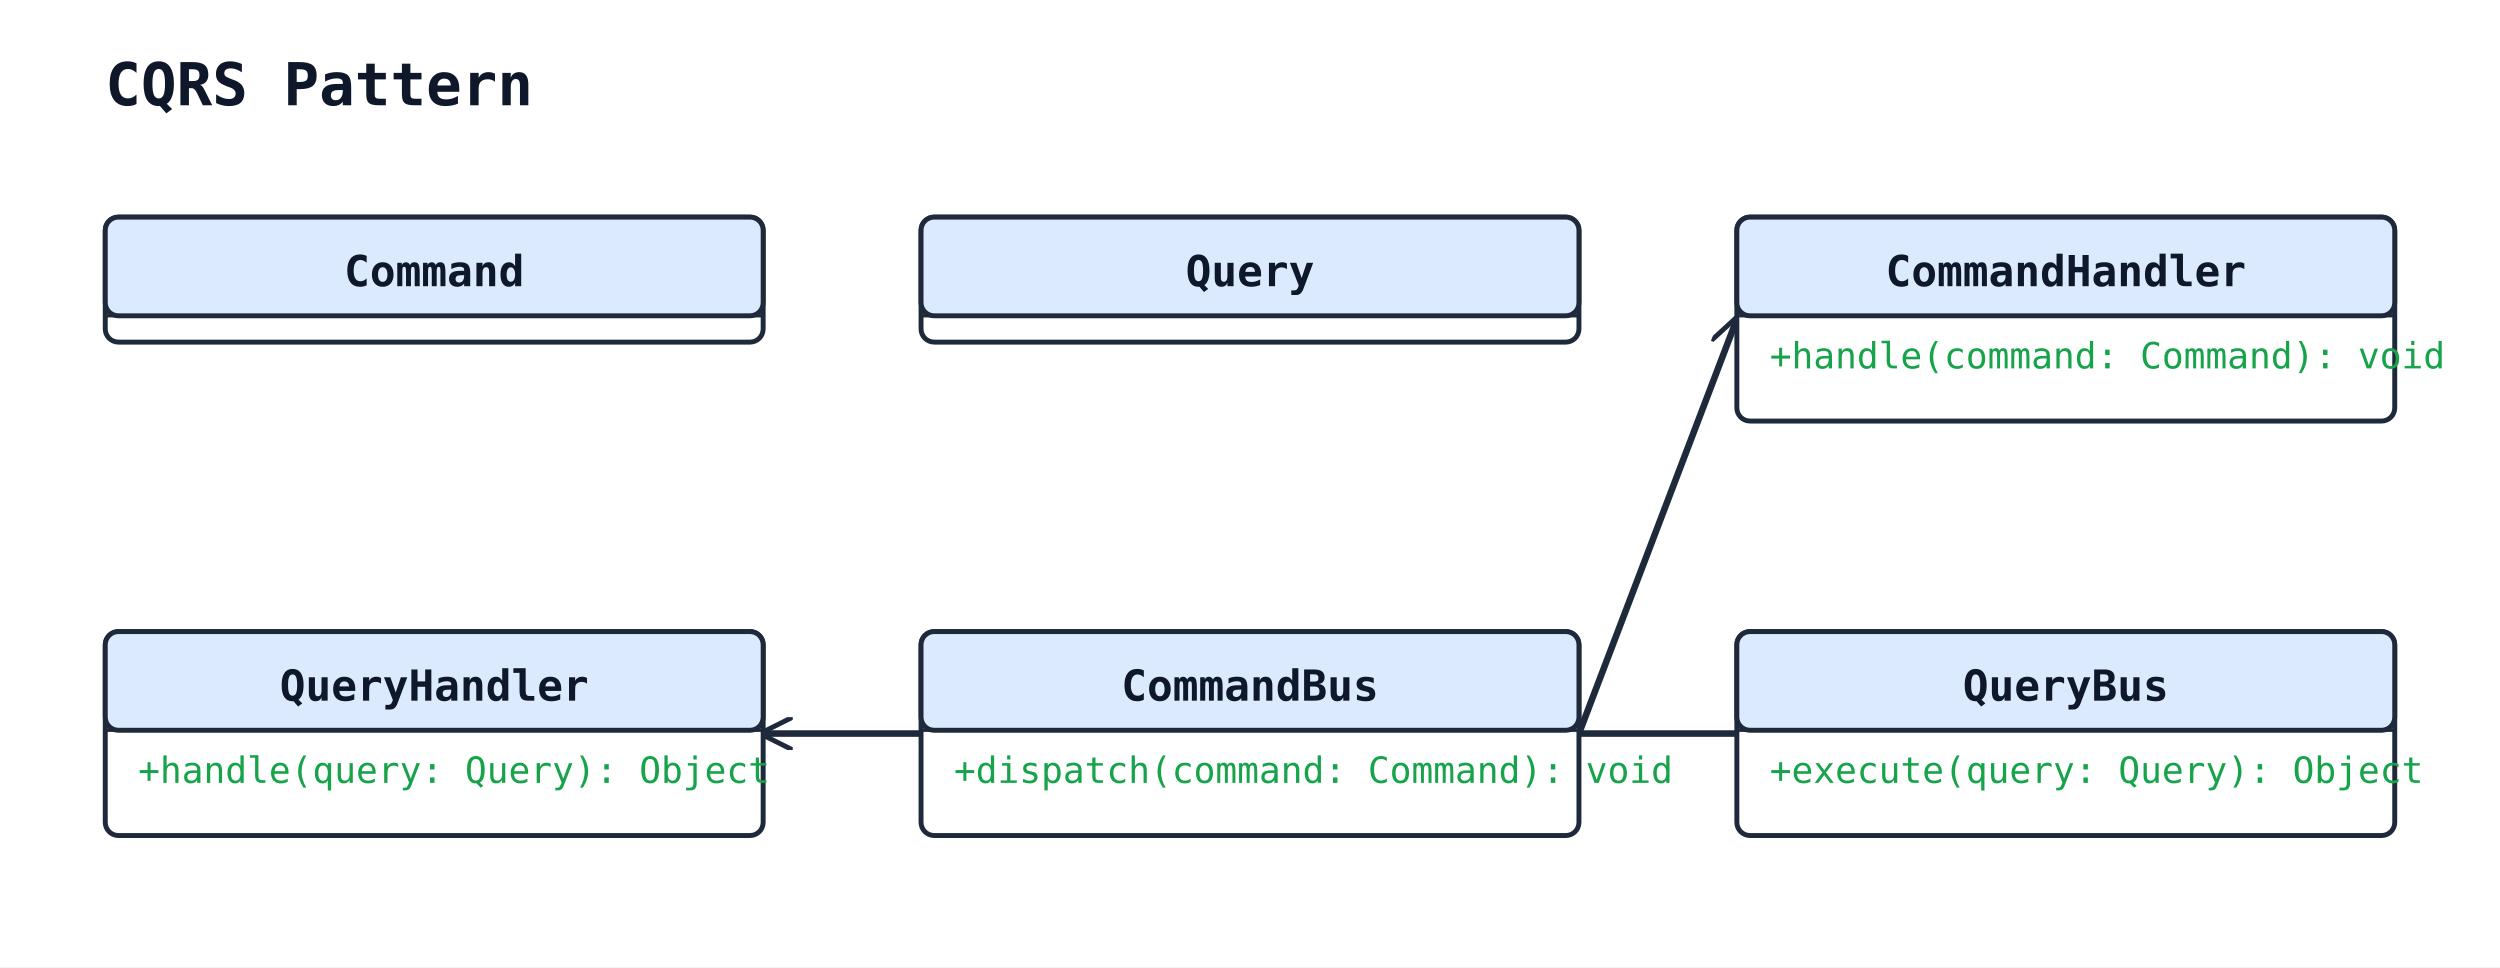
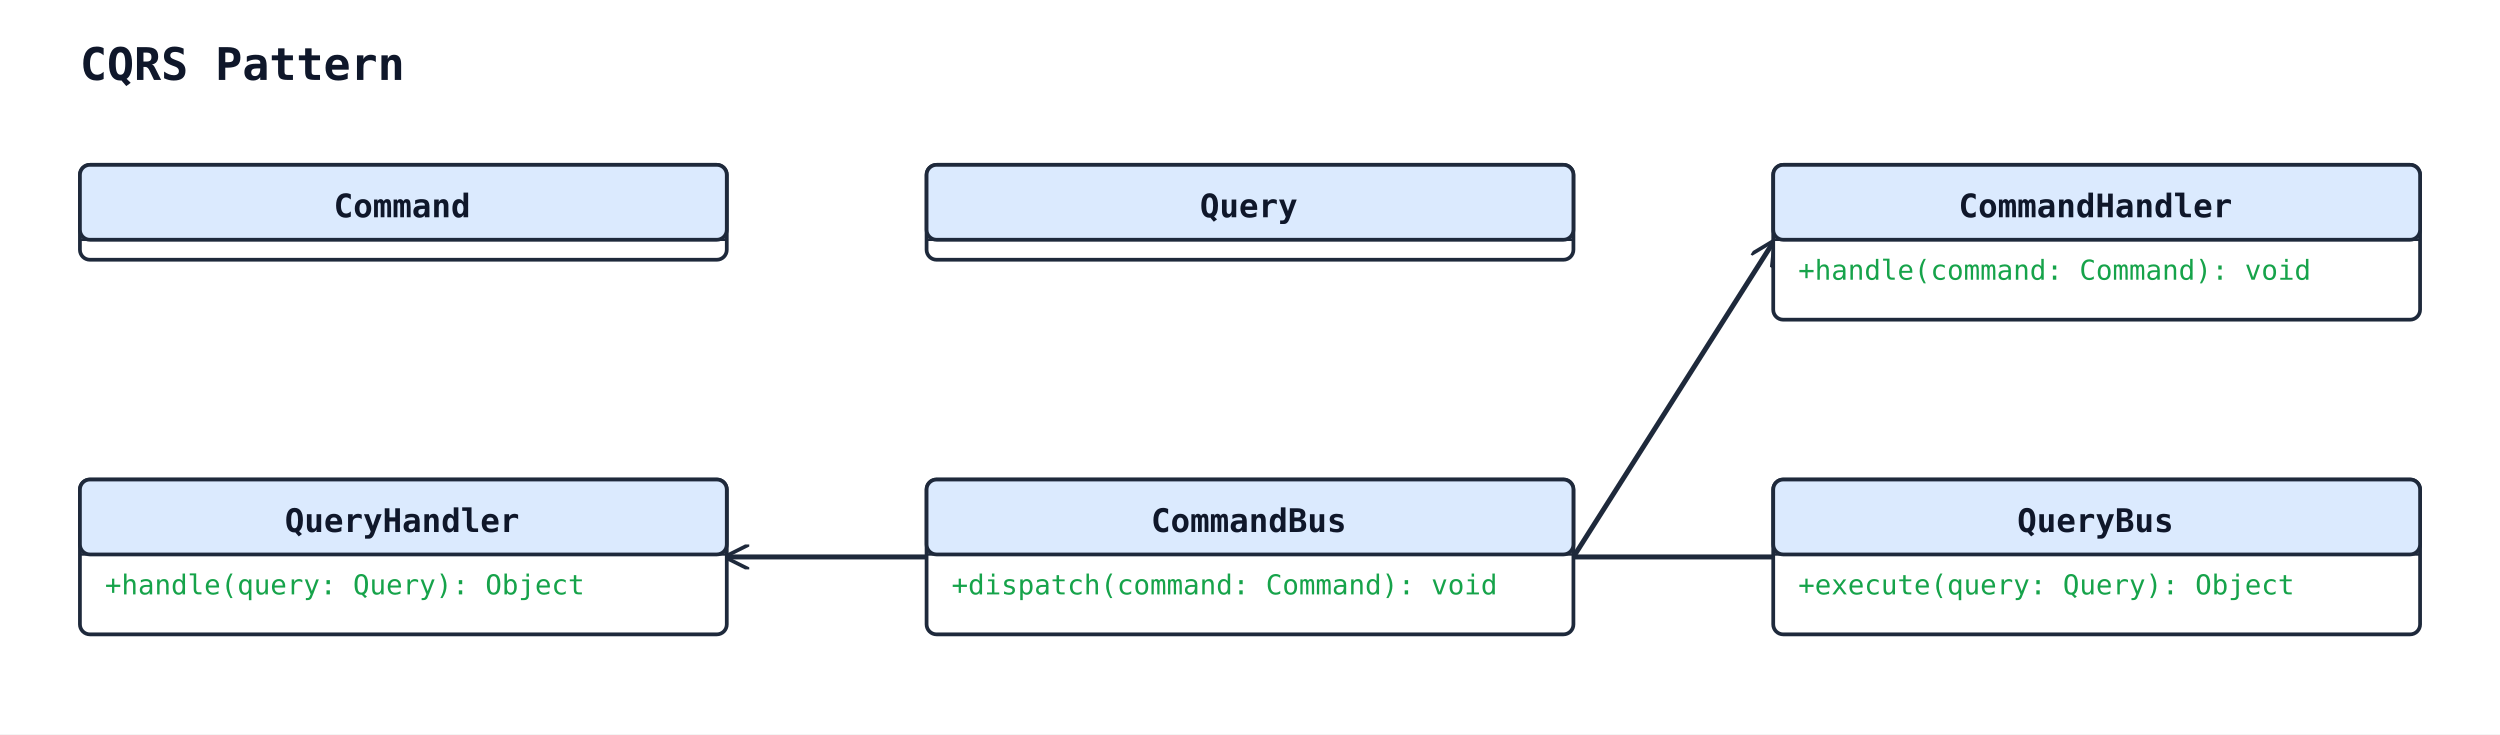
- <svg xmlns="http://www.w3.org/2000/svg" width="760" height="294" viewBox="0 0 760 294">
+ <svg xmlns="http://www.w3.org/2000/svg" width="1001" height="294" viewBox="0 0 1001 294">
  <rect width="100%" height="100%" fill="#ffffff" />
  <defs>
    <marker id="arrow-open" viewBox="0 0 10 10" refX="9" refY="5" markerWidth="10" markerHeight="10" markerUnits="userSpaceOnUse" orient="auto-start-reverse">
      <path d="M0,0 L10,5 L0,10" fill="none" stroke="#1e293b" stroke-width="1.5" />
    </marker>
    <marker id="arrow-triangle" viewBox="0 0 16 16" refX="15" refY="8" markerWidth="16" markerHeight="16" markerUnits="userSpaceOnUse" orient="auto-start-reverse">
      <polygon points="0,1 14,8 0,15" fill="#ffffff" stroke="#1e293b" stroke-width="1.5" fill-rule="nonzero" />
    </marker>
    <marker id="arrow-diamond-filled" viewBox="0 0 14 10" refX="13" refY="5" markerWidth="14" markerHeight="10" markerUnits="userSpaceOnUse" orient="auto-start-reverse">
      <path d="M0,5 L7,0 L14,5 L7,10 z" fill="#1e293b" stroke="#1e293b" stroke-width="1" />
    </marker>
    <marker id="arrow-diamond-open" viewBox="0 0 14 10" refX="13" refY="5" markerWidth="14" markerHeight="10" markerUnits="userSpaceOnUse" orient="auto-start-reverse">
      <path d="M0,5 L7,0 L14,5 L7,10 z" fill="#ffffff" stroke="#1e293b" stroke-width="1" />
    </marker>
  </defs>
  <text x="32" y="32" font-family="monospace" font-size="18" font-weight="600" fill="#0f172a">CQRS Pattern</text>
-   <line class="uml-relation" data-uml-from="CommandBus" data-uml-to="CommandHandler" x1="480" y1="223" x2="528" y2="97" stroke="#1e293b" stroke-width="2" marker-end="url(#arrow-open)" />
-   <line class="uml-relation" data-uml-from="QueryBus" data-uml-to="QueryHandler" x1="528" y1="223" x2="232" y2="223" stroke="#1e293b" stroke-width="2" marker-end="url(#arrow-open)" />
-   <rect x="32" y="66" width="200" height="38" rx="4" ry="4" fill="#ffffff" stroke="#1e293b" stroke-width="1.5" />
-   <rect x="32" y="66" width="200" height="30" rx="4" ry="4" fill="#dbeafe" stroke="#1e293b" stroke-width="1.5" />
-   <line x1="32" y1="96" x2="232" y2="96" stroke="#1e293b" stroke-width="1" />
-   <text x="132" y="87" text-anchor="middle" font-family="monospace" font-size="13" font-weight="600" fill="#0f172a">Command</text>
-   <rect x="280" y="66" width="200" height="38" rx="4" ry="4" fill="#ffffff" stroke="#1e293b" stroke-width="1.5" />
-   <rect x="280" y="66" width="200" height="30" rx="4" ry="4" fill="#dbeafe" stroke="#1e293b" stroke-width="1.5" />
-   <line x1="280" y1="96" x2="480" y2="96" stroke="#1e293b" stroke-width="1" />
-   <text x="380" y="87" text-anchor="middle" font-family="monospace" font-size="13" font-weight="600" fill="#0f172a">Query</text>
-   <rect x="528" y="66" width="200" height="62" rx="4" ry="4" fill="#ffffff" stroke="#1e293b" stroke-width="1.5" />
-   <rect x="528" y="66" width="200" height="30" rx="4" ry="4" fill="#dbeafe" stroke="#1e293b" stroke-width="1.5" />
-   <line x1="528" y1="96" x2="728" y2="96" stroke="#1e293b" stroke-width="1" />
-   <text x="628" y="87" text-anchor="middle" font-family="monospace" font-size="13" font-weight="600" fill="#0f172a">CommandHandler</text>
-   <text class="uml-member" data-uml-visibility="public" x="538" y="112" font-family="monospace" font-size="11" fill="#16a34a">+handle(command: Command): void</text>
-   <rect x="32" y="192" width="200" height="62" rx="4" ry="4" fill="#ffffff" stroke="#1e293b" stroke-width="1.5" />
-   <rect x="32" y="192" width="200" height="30" rx="4" ry="4" fill="#dbeafe" stroke="#1e293b" stroke-width="1.5" />
-   <line x1="32" y1="222" x2="232" y2="222" stroke="#1e293b" stroke-width="1" />
-   <text x="132" y="213" text-anchor="middle" font-family="monospace" font-size="13" font-weight="600" fill="#0f172a">QueryHandler</text>
+   <line class="uml-relation" data-uml-from="CommandBus" data-uml-to="CommandHandler" x1="630" y1="223" x2="710" y2="97" stroke="#1e293b" stroke-width="2" marker-end="url(#arrow-open)" />
+   <line class="uml-relation" data-uml-from="QueryBus" data-uml-to="QueryHandler" x1="710" y1="223" x2="291" y2="223" stroke="#1e293b" stroke-width="2" marker-end="url(#arrow-open)" />
+   <rect x="32" y="66" width="259" height="38" rx="4" ry="4" fill="#ffffff" stroke="#1e293b" stroke-width="1.5" />
+   <rect x="32" y="66" width="259" height="30" rx="4" ry="4" fill="#dbeafe" stroke="#1e293b" stroke-width="1.5" />
+   <line x1="32" y1="96" x2="291" y2="96" stroke="#1e293b" stroke-width="1" />
+   <text x="161" y="87" text-anchor="middle" font-family="monospace" font-size="13" font-weight="600" fill="#0f172a">Command</text>
+   <rect x="371" y="66" width="259" height="38" rx="4" ry="4" fill="#ffffff" stroke="#1e293b" stroke-width="1.5" />
+   <rect x="371" y="66" width="259" height="30" rx="4" ry="4" fill="#dbeafe" stroke="#1e293b" stroke-width="1.5" />
+   <line x1="371" y1="96" x2="630" y2="96" stroke="#1e293b" stroke-width="1" />
+   <text x="500" y="87" text-anchor="middle" font-family="monospace" font-size="13" font-weight="600" fill="#0f172a">Query</text>
+   <rect x="710" y="66" width="259" height="62" rx="4" ry="4" fill="#ffffff" stroke="#1e293b" stroke-width="1.5" />
+   <rect x="710" y="66" width="259" height="30" rx="4" ry="4" fill="#dbeafe" stroke="#1e293b" stroke-width="1.5" />
+   <line x1="710" y1="96" x2="969" y2="96" stroke="#1e293b" stroke-width="1" />
+   <text x="839" y="87" text-anchor="middle" font-family="monospace" font-size="13" font-weight="600" fill="#0f172a">CommandHandler</text>
+   <text class="uml-member" data-uml-visibility="public" x="720" y="112" font-family="monospace" font-size="11" fill="#16a34a">+handle(command: Command): void</text>
+   <rect x="32" y="192" width="259" height="62" rx="4" ry="4" fill="#ffffff" stroke="#1e293b" stroke-width="1.5" />
+   <rect x="32" y="192" width="259" height="30" rx="4" ry="4" fill="#dbeafe" stroke="#1e293b" stroke-width="1.5" />
+   <line x1="32" y1="222" x2="291" y2="222" stroke="#1e293b" stroke-width="1" />
+   <text x="161" y="213" text-anchor="middle" font-family="monospace" font-size="13" font-weight="600" fill="#0f172a">QueryHandler</text>
  <text class="uml-member" data-uml-visibility="public" x="42" y="238" font-family="monospace" font-size="11" fill="#16a34a">+handle(query: Query): Object</text>
-   <rect x="280" y="192" width="200" height="62" rx="4" ry="4" fill="#ffffff" stroke="#1e293b" stroke-width="1.5" />
-   <rect x="280" y="192" width="200" height="30" rx="4" ry="4" fill="#dbeafe" stroke="#1e293b" stroke-width="1.5" />
-   <line x1="280" y1="222" x2="480" y2="222" stroke="#1e293b" stroke-width="1" />
-   <text x="380" y="213" text-anchor="middle" font-family="monospace" font-size="13" font-weight="600" fill="#0f172a">CommandBus</text>
-   <text class="uml-member" data-uml-visibility="public" x="290" y="238" font-family="monospace" font-size="11" fill="#16a34a">+dispatch(command: Command): void</text>
-   <rect x="528" y="192" width="200" height="62" rx="4" ry="4" fill="#ffffff" stroke="#1e293b" stroke-width="1.5" />
-   <rect x="528" y="192" width="200" height="30" rx="4" ry="4" fill="#dbeafe" stroke="#1e293b" stroke-width="1.5" />
-   <line x1="528" y1="222" x2="728" y2="222" stroke="#1e293b" stroke-width="1" />
-   <text x="628" y="213" text-anchor="middle" font-family="monospace" font-size="13" font-weight="600" fill="#0f172a">QueryBus</text>
-   <text class="uml-member" data-uml-visibility="public" x="538" y="238" font-family="monospace" font-size="11" fill="#16a34a">+execute(query: Query): Object</text>
+   <rect x="371" y="192" width="259" height="62" rx="4" ry="4" fill="#ffffff" stroke="#1e293b" stroke-width="1.5" />
+   <rect x="371" y="192" width="259" height="30" rx="4" ry="4" fill="#dbeafe" stroke="#1e293b" stroke-width="1.5" />
+   <line x1="371" y1="222" x2="630" y2="222" stroke="#1e293b" stroke-width="1" />
+   <text x="500" y="213" text-anchor="middle" font-family="monospace" font-size="13" font-weight="600" fill="#0f172a">CommandBus</text>
+   <text class="uml-member" data-uml-visibility="public" x="381" y="238" font-family="monospace" font-size="11" fill="#16a34a">+dispatch(command: Command): void</text>
+   <rect x="710" y="192" width="259" height="62" rx="4" ry="4" fill="#ffffff" stroke="#1e293b" stroke-width="1.5" />
+   <rect x="710" y="192" width="259" height="30" rx="4" ry="4" fill="#dbeafe" stroke="#1e293b" stroke-width="1.5" />
+   <line x1="710" y1="222" x2="969" y2="222" stroke="#1e293b" stroke-width="1" />
+   <text x="839" y="213" text-anchor="middle" font-family="monospace" font-size="13" font-weight="600" fill="#0f172a">QueryBus</text>
+   <text class="uml-member" data-uml-visibility="public" x="720" y="238" font-family="monospace" font-size="11" fill="#16a34a">+execute(query: Query): Object</text>
</svg>
